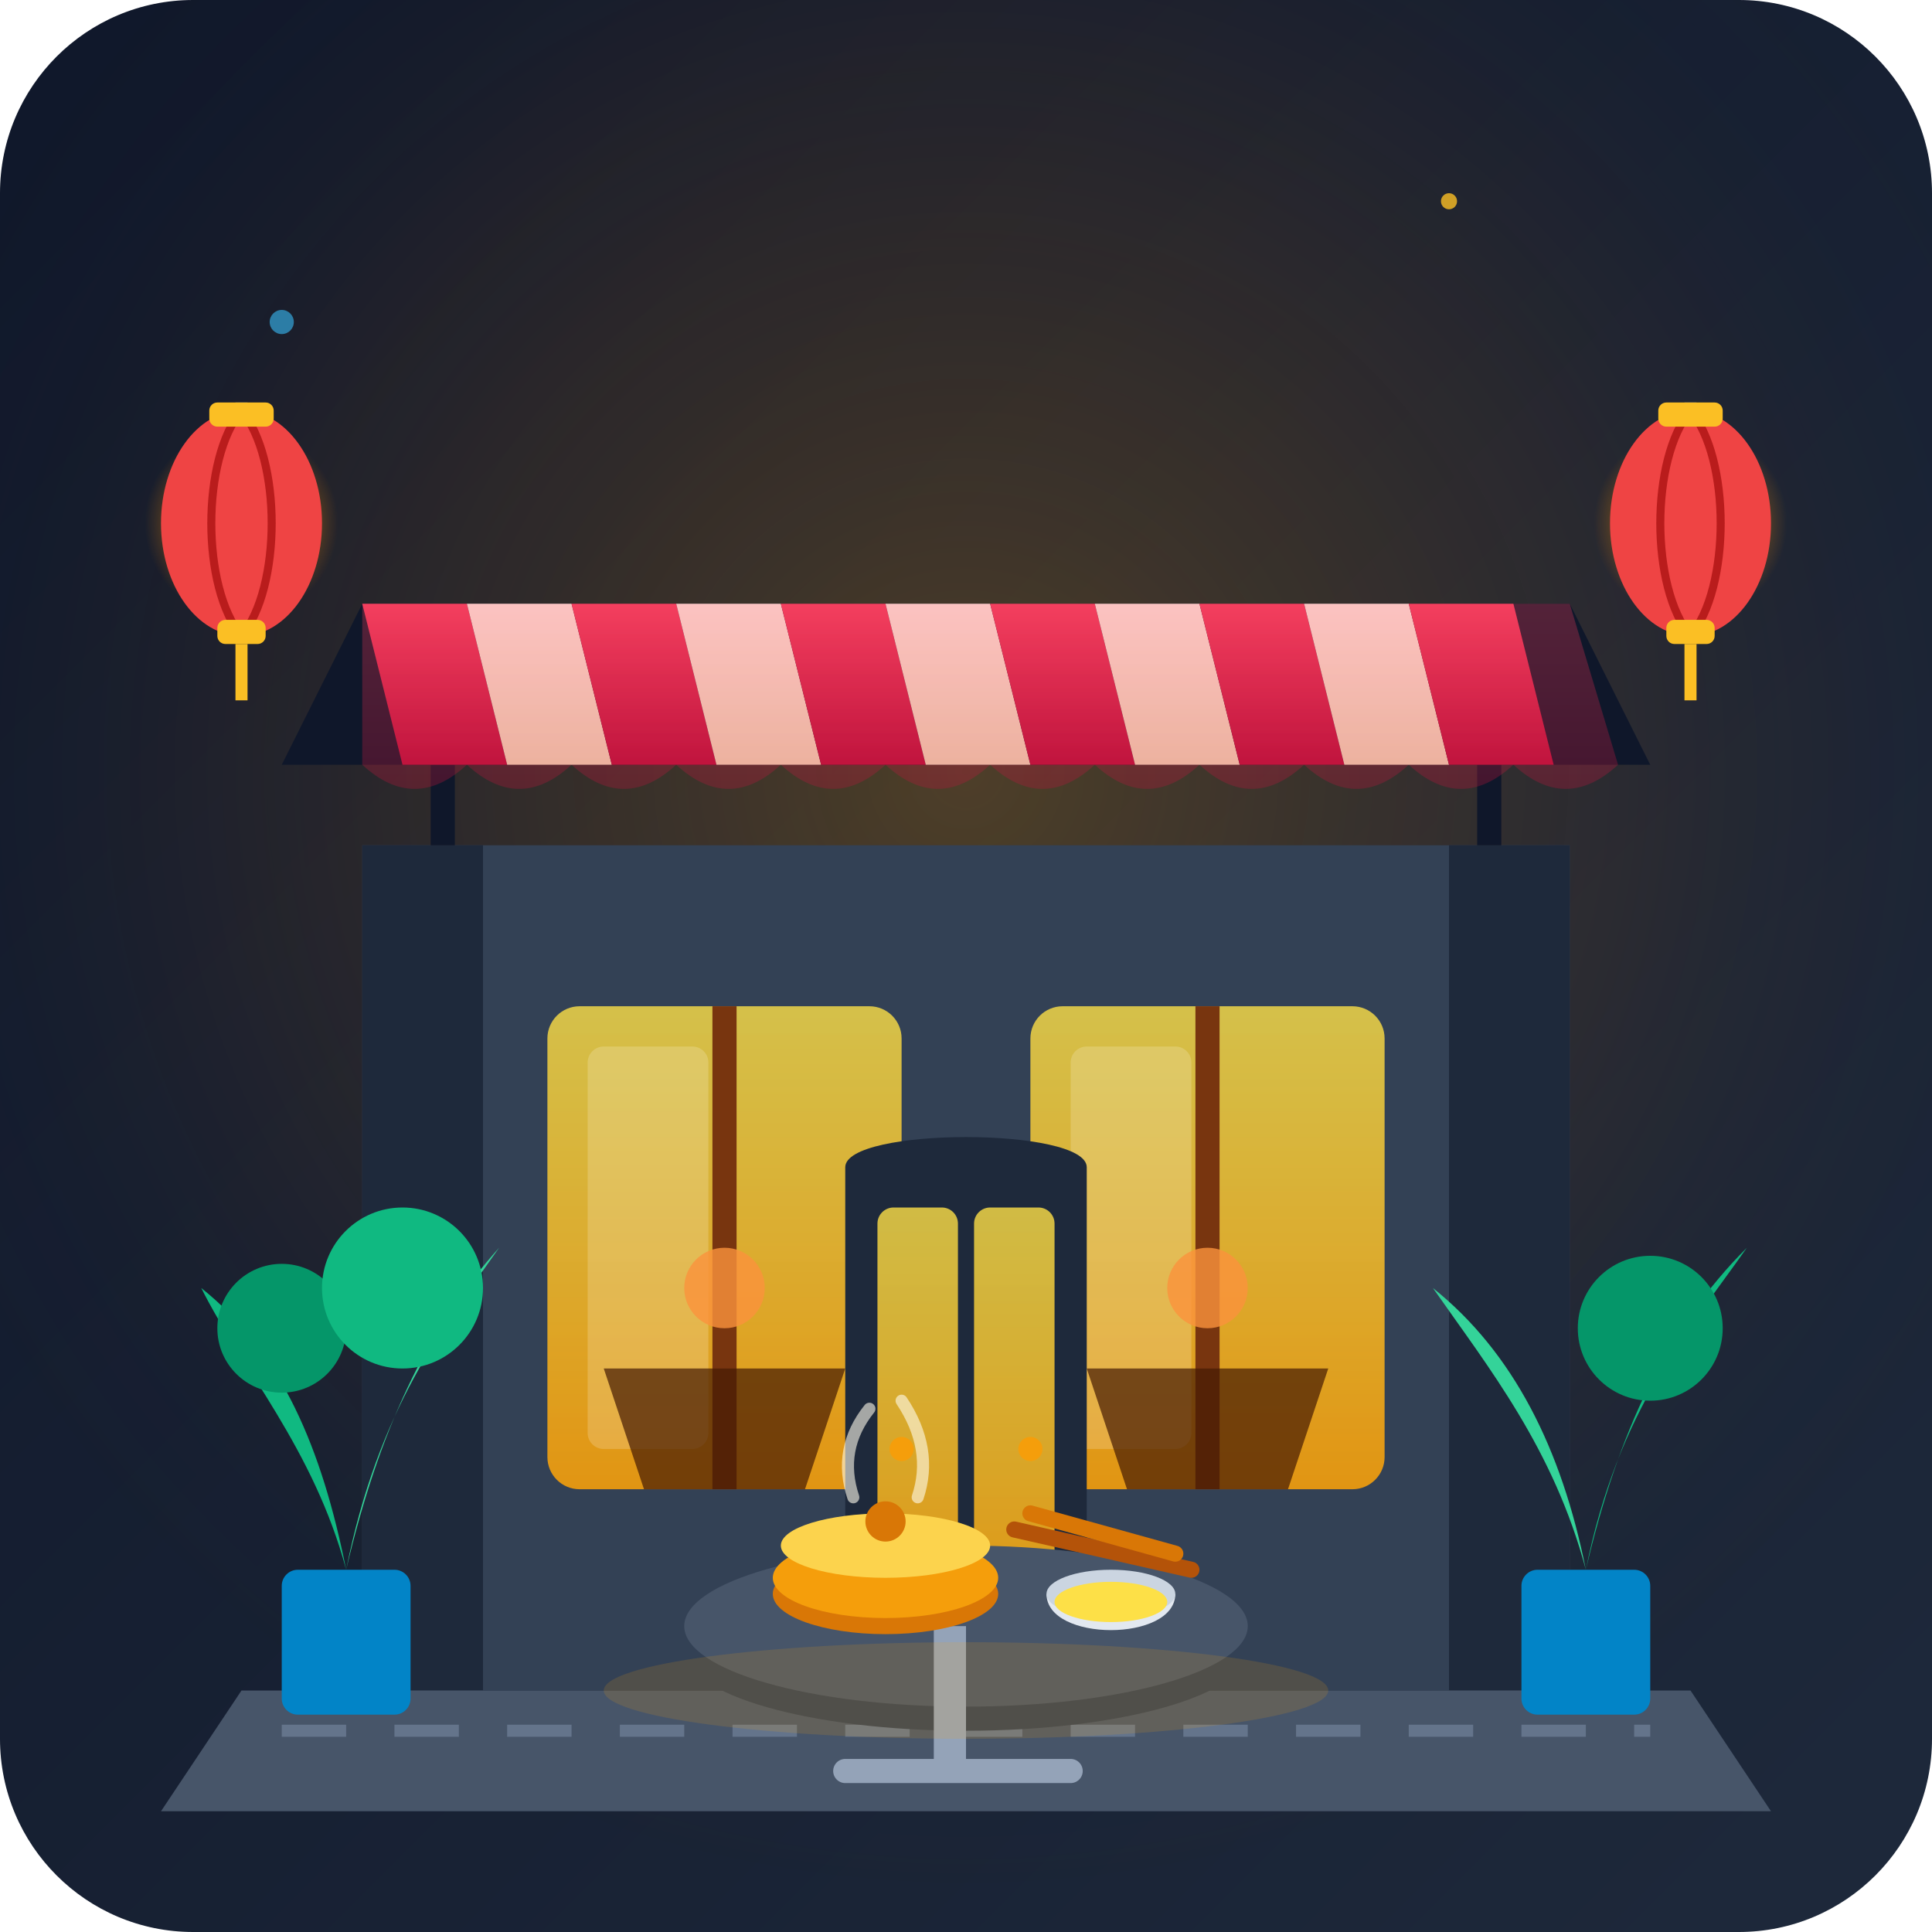
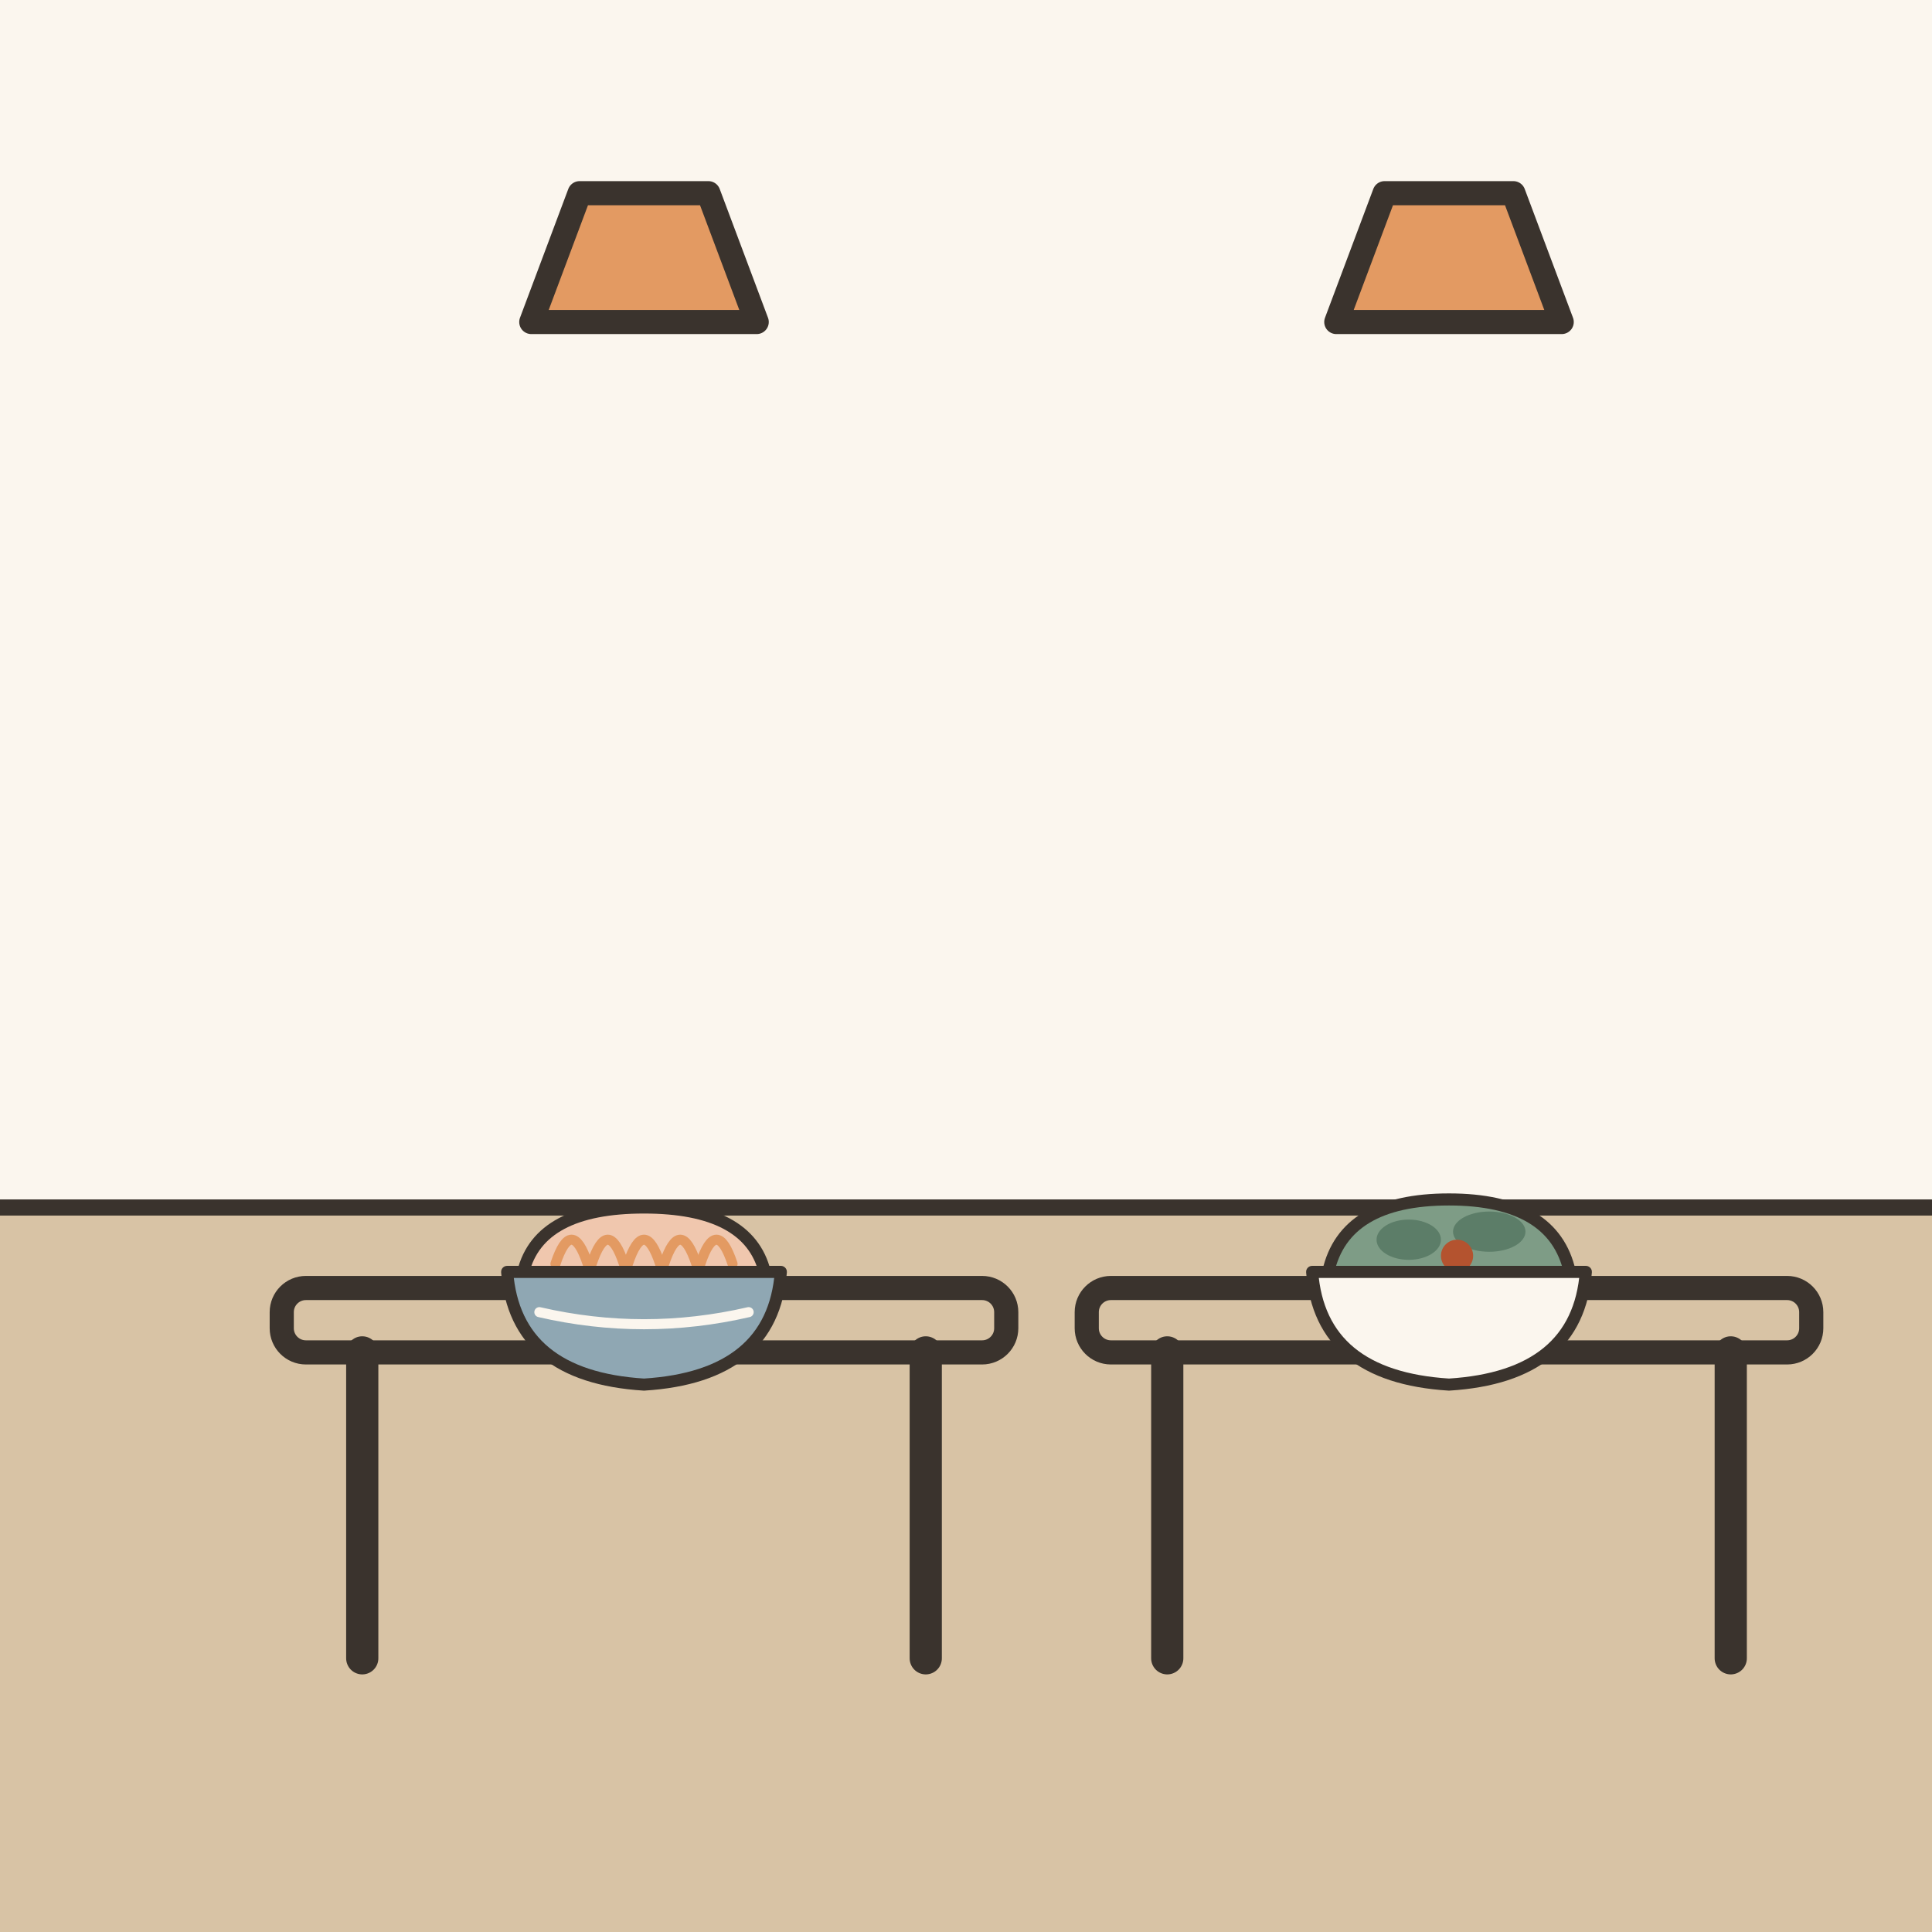
- <svg xmlns="http://www.w3.org/2000/svg" width="240" height="240" viewBox="0 0 240 240">
-   <defs>
-     <linearGradient id="bgGrad" x1="0%" y1="0%" x2="100%" y2="100%">
-       <stop offset="0%" stop-color="#0f172a" />
-       <stop offset="100%" stop-color="#1e293b" />
-     </linearGradient>
-     <radialGradient id="interiorGlow" cx="50%" cy="40%" r="60%">
-       <stop offset="0%" stop-color="#f59e0b" stop-opacity="0.25" />
-       <stop offset="60%" stop-color="#d97706" stop-opacity="0.08" />
-       <stop offset="100%" stop-color="#0f172a" stop-opacity="0" />
-     </radialGradient>
-     <linearGradient id="awningRed" x1="0%" y1="0%" x2="0%" y2="100%">
-       <stop offset="0%" stop-color="#f43f5e" />
-       <stop offset="100%" stop-color="#be123c" />
-     </linearGradient>
-     <linearGradient id="awningCream" x1="0%" y1="0%" x2="0%" y2="100%">
-       <stop offset="0%" stop-color="#fffbeb" />
-       <stop offset="100%" stop-color="#fef3c7" />
-     </linearGradient>
-     <radialGradient id="lanternGlow" cx="50%" cy="50%" r="50%">
-       <stop offset="0%" stop-color="#fbbf24" stop-opacity="1" />
-       <stop offset="50%" stop-color="#f59e0b" stop-opacity="0.6" />
-       <stop offset="100%" stop-color="#d97706" stop-opacity="0" />
-     </radialGradient>
-     <linearGradient id="windowWarm" x1="0%" y1="0%" x2="0%" y2="100%">
-       <stop offset="0%" stop-color="#fde047" stop-opacity="0.8" />
-       <stop offset="100%" stop-color="#f59e0b" stop-opacity="0.9" />
-     </linearGradient>
-   </defs>
-   <rect width="240" height="240" rx="24" fill="url(#bgGrad)" />
-   <rect width="240" height="240" rx="24" fill="url(#interiorGlow)" />
-   <circle cx="35" cy="40" r="1.5" fill="#38bdf8" opacity="0.6" />
-   <circle cx="205" cy="55" r="1.5" fill="#f43f5e" opacity="0.6" />
-   <circle cx="180" cy="25" r="1" fill="#fbbf24" opacity="0.8" />
-   <circle cx="55" cy="85" r="1" fill="#34d399" opacity="0.5" />
-   <path d="M 45 105 L 195 105 L 195 210 L 45 210 Z" fill="#334155" />
-   <rect x="45" y="105" width="15" height="105" fill="#1e293b" />
-   <rect x="180" y="105" width="15" height="105" fill="#1e293b" />
-   <rect x="68" y="125" width="44" height="60" rx="4" fill="url(#windowWarm)" />
-   <rect x="73" y="130" width="15" height="50" rx="2" fill="#fffbeb" opacity="0.2" />
-   <rect x="128" y="125" width="44" height="60" rx="4" fill="url(#windowWarm)" />
-   <rect x="133" y="130" width="15" height="50" rx="2" fill="#fffbeb" opacity="0.2" />
-   <line x1="90" y1="125" x2="90" y2="185" stroke="#78350f" stroke-width="3" />
-   <line x1="150" y1="125" x2="150" y2="185" stroke="#78350f" stroke-width="3" />
-   <path d="M 75 170 L 105 170 L 100 185 L 80 185 Z" fill="#451a03" opacity="0.7" />
-   <path d="M 135 170 L 165 170 L 160 185 L 140 185 Z" fill="#451a03" opacity="0.7" />
-   <circle cx="90" cy="160" r="5" fill="#fb923c" opacity="0.8" />
-   <circle cx="150" cy="160" r="5" fill="#fb923c" opacity="0.8" />
-   <path d="M 105 210 L 105 145 C 105 140 135 140 135 145 L 135 210 Z" fill="#1e293b" />
-   <rect x="109" y="150" width="10" height="55" rx="2" fill="url(#windowWarm)" />
-   <rect x="121" y="150" width="10" height="55" rx="2" fill="url(#windowWarm)" />
-   <circle cx="112" cy="180" r="1.5" fill="#f59e0b" />
-   <circle cx="128" cy="180" r="1.5" fill="#f59e0b" />
-   <path d="M 30 210 L 210 210 L 220 225 L 20 225 Z" fill="#475569" />
-   <path d="M 35 215 L 205 215" stroke="#64748b" stroke-width="1.5" stroke-dasharray="8 6" />
-   <line x1="55" y1="105" x2="55" y2="90" stroke="#0f172a" stroke-width="3" />
-   <line x1="185" y1="105" x2="185" y2="90" stroke="#0f172a" stroke-width="3" />
-   <path d="M 35 95 L 205 95 L 195 75 L 45 75 Z" fill="#0f172a" />
-   <path d="M 45 75 L 58 75 L 63 95 L 50 95 Z" fill="url(#awningRed)" />
-   <path d="M 58 75 L 71 75 L 76 95 L 63 95 Z" fill="url(#awningCream)" />
-   <path d="M 71 75 L 84 75 L 89 95 L 76 95 Z" fill="url(#awningRed)" />
-   <path d="M 84 75 L 97 75 L 102 95 L 89 95 Z" fill="url(#awningCream)" />
-   <path d="M 97 75 L 110 75 L 115 95 L 102 95 Z" fill="url(#awningRed)" />
-   <path d="M 110 75 L 123 75 L 128 95 L 115 95 Z" fill="url(#awningCream)" />
-   <path d="M 123 75 L 136 75 L 141 95 L 128 95 Z" fill="url(#awningRed)" />
-   <path d="M 136 75 L 149 75 L 154 95 L 141 95 Z" fill="url(#awningCream)" />
-   <path d="M 149 75 L 162 75 L 167 95 L 154 95 Z" fill="url(#awningRed)" />
-   <path d="M 162 75 L 175 75 L 180 95 L 167 95 Z" fill="url(#awningCream)" />
-   <path d="M 175 75 L 188 75 L 193 95 L 180 95 Z" fill="url(#awningRed)" />
-   <path d="M 45 95 Q 51.5 101 58 95 Q 64.5 101 71 95 Q 77.5 101 84 95 Q 90.5 101 97 95 Q 103.5 101 110 95 Q 116.5 101 123 95 Q 129.5 101 136 95 Q 142.5 101 149 95 Q 155.5 101 162 95 Q 168.5 101 175 95 Q 181.5 101 188 95 Q 194.5 101 201 95 L 195 75 L 45 75 Z" fill="url(#awningRed)" opacity="0.3" />
-   <line x1="30" y1="50" x2="30" y2="75" stroke="#94a3b8" stroke-width="1.5" />
-   <circle cx="30" cy="65" r="12" fill="url(#lanternGlow)" />
-   <ellipse cx="30" cy="65" rx="10" ry="14" fill="#ef4444" />
-   <path d="M 30 51 C 25 57 25 73 30 79 C 35 73 35 57 30 51 Z" fill="none" stroke="#b91c1c" stroke-width="1" />
-   <rect x="26" y="50" width="8" height="3" rx="1" fill="#fbbf24" />
-   <rect x="27" y="77" width="6" height="3" rx="1" fill="#fbbf24" />
-   <line x1="30" y1="80" x2="30" y2="87" stroke="#fbbf24" stroke-width="1.5" />
-   <line x1="210" y1="50" x2="210" y2="75" stroke="#94a3b8" stroke-width="1.5" />
-   <circle cx="210" cy="65" r="12" fill="url(#lanternGlow)" />
-   <ellipse cx="210" cy="65" rx="10" ry="14" fill="#ef4444" />
-   <path d="M 210 51 C 205 57 205 73 210 79 C 215 73 215 57 210 51 Z" fill="none" stroke="#b91c1c" stroke-width="1" />
-   <rect x="206" y="50" width="8" height="3" rx="1" fill="#fbbf24" />
-   <rect x="207" y="77" width="6" height="3" rx="1" fill="#fbbf24" />
-   <line x1="210" y1="80" x2="210" y2="87" stroke="#fbbf24" stroke-width="1.5" />
-   <ellipse cx="120" cy="205" rx="35" ry="10" fill="#334155" />
-   <ellipse cx="120" cy="202" rx="35" ry="10" fill="#475569" />
-   <path d="M 118 202 L 118 220" stroke="#94a3b8" stroke-width="4" />
-   <path d="M 105 220 L 133 220" stroke="#94a3b8" stroke-width="3" stroke-linecap="round" />
-   <ellipse cx="110" cy="198" rx="14" ry="5" fill="#d97706" />
-   <ellipse cx="110" cy="196" rx="14" ry="5" fill="#f59e0b" />
-   <ellipse cx="110" cy="192" rx="13" ry="4" fill="#fcd34d" />
-   <circle cx="110" cy="189" r="2.5" fill="#d97706" />
-   <path d="M 106 186 Q 104 180 108 175" fill="none" stroke="#fffbeb" stroke-width="1.5" stroke-linecap="round" opacity="0.6" />
-   <path d="M 114 186 Q 116 180 112 174" fill="none" stroke="#fffbeb" stroke-width="1.5" stroke-linecap="round" opacity="0.6" />
-   <path d="M 130 198 C 130 204 146 204 146 198 Z" fill="#e2e8f0" />
-   <ellipse cx="138" cy="198" rx="8" ry="3" fill="#cbd5e1" />
-   <ellipse cx="138" cy="199" rx="7" ry="2.5" fill="#fde047" />
-   <line x1="126" y1="190" x2="148" y2="195" stroke="#b45309" stroke-width="2" stroke-linecap="round" />
-   <line x1="128" y1="188" x2="146" y2="193" stroke="#d97706" stroke-width="2" stroke-linecap="round" />
-   <rect x="35" y="195" width="16" height="18" rx="2" fill="#0284c7" />
-   <path d="M 43 195 C 39 180 30 170 25 160 C 35 168 40 180 43 195 Z" fill="#10b981" />
-   <path d="M 43 195 C 47 175 55 165 62 155 C 53 165 47 178 43 195 Z" fill="#34d399" />
-   <circle cx="35" cy="165" r="8" fill="#059669" />
-   <circle cx="50" cy="160" r="10" fill="#10b981" />
-   <rect x="189" y="195" width="16" height="18" rx="2" fill="#0284c7" />
-   <path d="M 197 195 C 193 180 185 170 178 160 C 188 168 194 180 197 195 Z" fill="#34d399" />
-   <path d="M 197 195 C 201 175 210 165 217 155 C 207 165 201 178 197 195 Z" fill="#10b981" />
-   <circle cx="205" cy="165" r="9" fill="#059669" />
-   <ellipse cx="120" cy="210" rx="45" ry="6" fill="#f59e0b" opacity="0.15" />
+ <svg xmlns="http://www.w3.org/2000/svg" viewBox="0 0 240 240" data-style="editorial">
+   <rect width="240" height="240" fill="#F4EDE2" />
+   <rect x="0" y="0" width="240" height="150" rx="0" fill="#FBF6EE" />
+   <rect x="0" y="150" width="240" height="90" rx="0" fill="#D8C3A5" />
+   <path d="M0 150L240 150" stroke="#3A332D" stroke-width="2" stroke-linecap="round" fill="none" />
+   <g transform="translate(80 206)">
+     <rect x="-45" y="-46" width="90" height="8" rx="3" fill="#D8C3A5" stroke="#3A332D" stroke-width="3" stroke-linecap="round" stroke-linejoin="round" />
+     <path d="M-35 -38L-35 0" stroke="#3A332D" stroke-width="4" stroke-linecap="round" fill="none" />
+     <path d="M35 -38L35 0" stroke="#3A332D" stroke-width="4" stroke-linecap="round" fill="none" />
+   </g>
+   <g transform="translate(180 206)">
+     <rect x="-45" y="-46" width="90" height="8" rx="3" fill="#D8C3A5" stroke="#3A332D" stroke-width="3" stroke-linecap="round" stroke-linejoin="round" />
+     <path d="M-35 -38L-35 0" stroke="#3A332D" stroke-width="4" stroke-linecap="round" fill="none" />
+     <path d="M35 -38L35 0" stroke="#3A332D" stroke-width="4" stroke-linecap="round" fill="none" />
+   </g>
+   <g transform="translate(80 160) scale(0.5 0.5)">
+     <path d="M-30 -4Q-26 -20 0 -20Q26 -20 30 -4Z" fill="#F0C7AE" stroke="#3A332D" stroke-width="3" stroke-linecap="round" stroke-linejoin="round" />
+     <path d="M-22 -6Q-18 -18 -14 -6" fill="none" stroke="#E39A62" stroke-width="2.5" stroke-linecap="round" stroke-linejoin="round" />
+     <path d="M-13 -6Q-9 -18 -5 -6" fill="none" stroke="#E39A62" stroke-width="2.5" stroke-linecap="round" stroke-linejoin="round" />
+     <path d="M-4 -6Q0 -18 4 -6" fill="none" stroke="#E39A62" stroke-width="2.5" stroke-linecap="round" stroke-linejoin="round" />
+     <path d="M5 -6Q9 -18 13 -6" fill="none" stroke="#E39A62" stroke-width="2.5" stroke-linecap="round" stroke-linejoin="round" />
+     <path d="M14 -6Q18 -18 22 -6" fill="none" stroke="#E39A62" stroke-width="2.5" stroke-linecap="round" stroke-linejoin="round" />
+     <path d="M-34 -4L34 -4Q32 22 0 24Q-32 22 -34 -4Z" fill="#8FA7B3" stroke="#3A332D" stroke-width="3" stroke-linecap="round" stroke-linejoin="round" />
+     <path d="M-26 6Q0 12 26 6" fill="none" stroke="#FBF6EE" stroke-width="2.5" stroke-linecap="round" stroke-linejoin="round" />
+   </g>
+   <g transform="translate(180 160) scale(0.5 0.5)">
+     <path d="M-30 -4Q-26 -22 0 -22Q26 -22 30 -4Z" fill="#7E9C86" stroke="#3A332D" stroke-width="3" stroke-linecap="round" stroke-linejoin="round" />
+     <ellipse cx="-10" cy="-12" rx="8" ry="5" fill="#5C7D68" />
+     <ellipse cx="10" cy="-14" rx="9" ry="5" fill="#5C7D68" />
+     <circle cx="2" cy="-8" r="4" fill="#B4532F" />
+     <path d="M-34 -4L34 -4Q32 22 0 24Q-32 22 -34 -4Z" fill="#FBF6EE" stroke="#3A332D" stroke-width="3" stroke-linecap="round" stroke-linejoin="round" />
+     <path d="M-26 6Q0 12 26 6" fill="none" stroke="#FBF6EE" stroke-width="2.5" stroke-linecap="round" stroke-linejoin="round" />
+   </g>
+   <g transform="translate(80 40)">
+     <path d="M-14 0L14 0L8 -16L-8 -16Z" fill="#E39A62" stroke="#3A332D" stroke-width="3" stroke-linecap="round" stroke-linejoin="round" />
+   </g>
+   <g transform="translate(180 40)">
+     <path d="M-14 0L14 0L8 -16L-8 -16Z" fill="#E39A62" stroke="#3A332D" stroke-width="3" stroke-linecap="round" stroke-linejoin="round" />
+   </g>
</svg>
